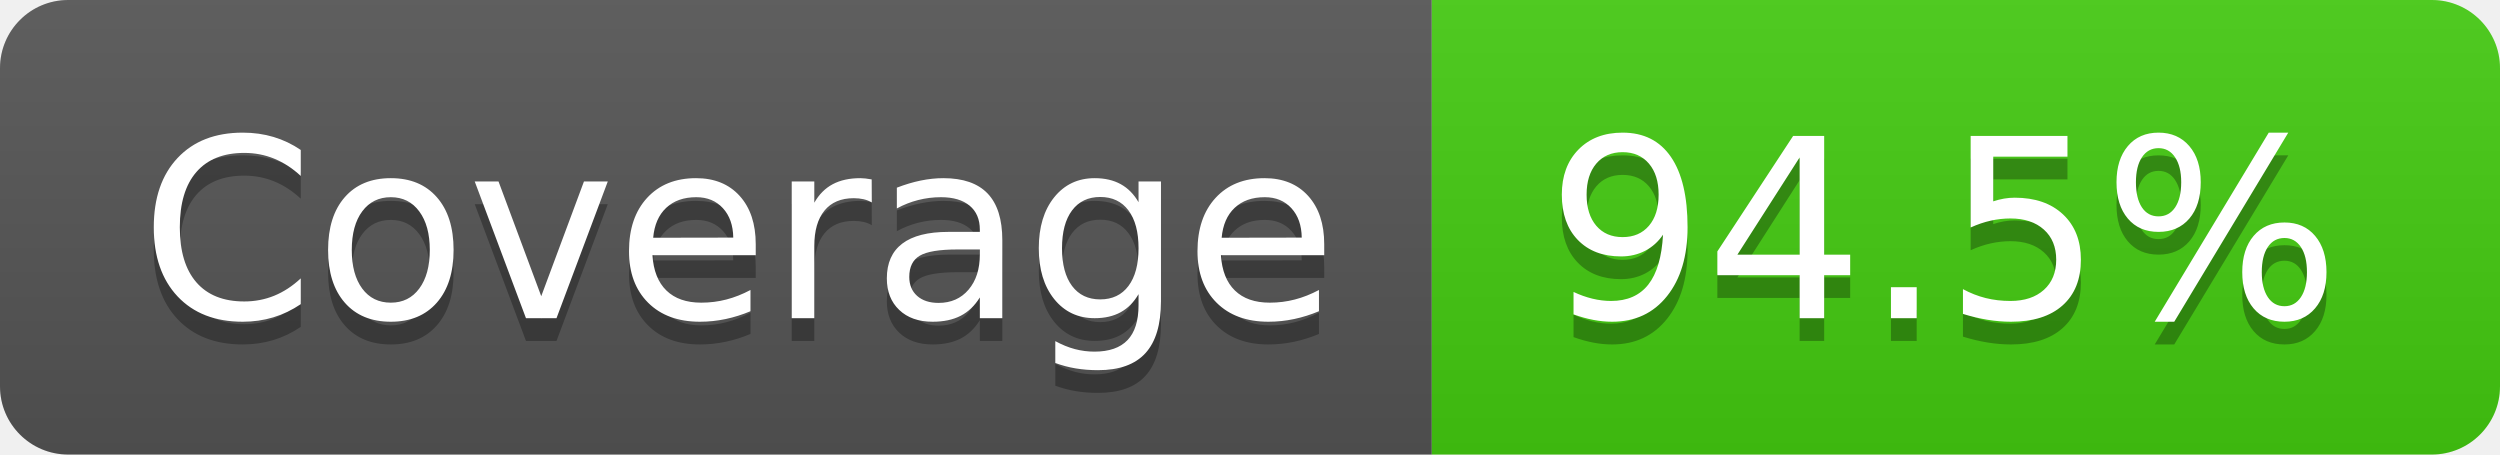
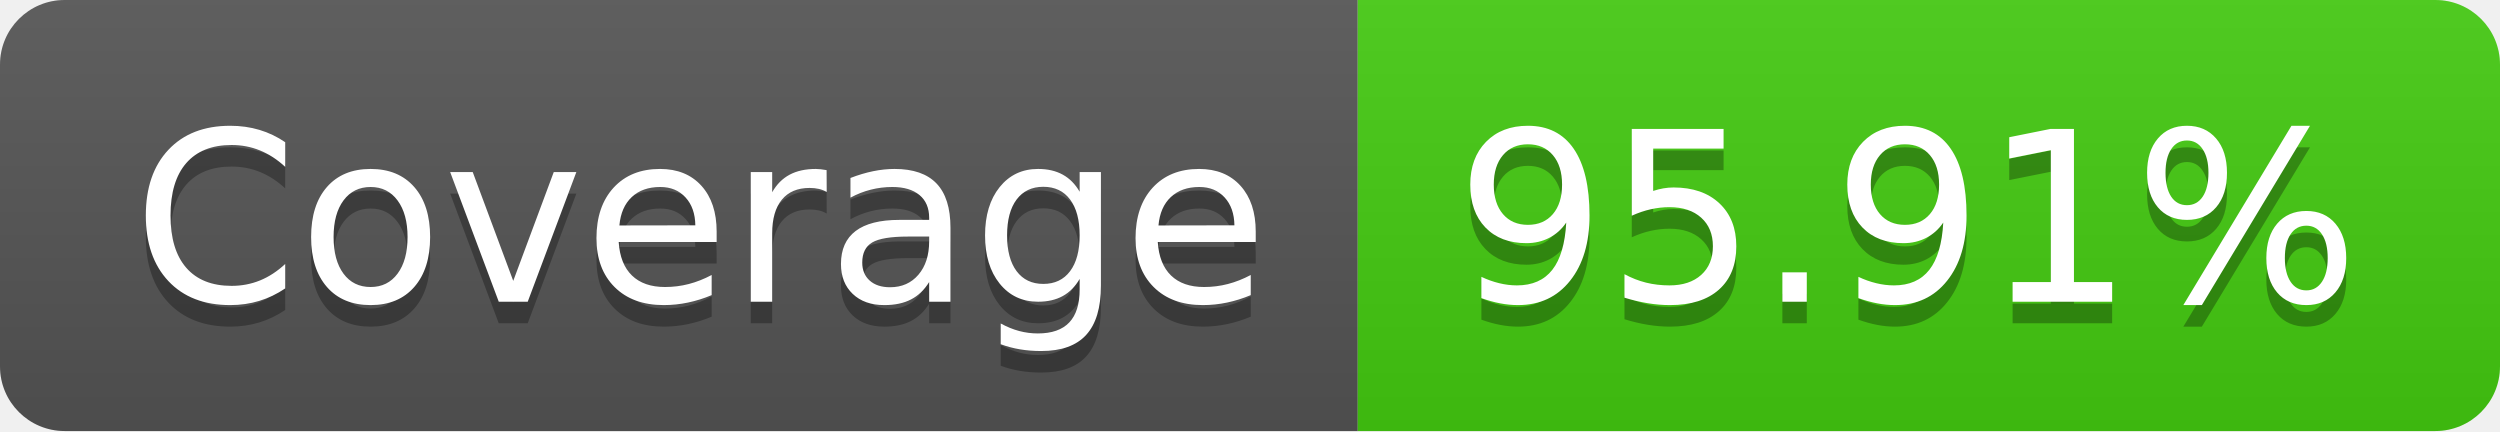
- <svg xmlns="http://www.w3.org/2000/svg" width="110" height="20" role="img" aria-label="Coverage: 94.5%">
+ <svg xmlns="http://www.w3.org/2000/svg" width="116" height="20" role="img" aria-label="Coverage: 95.91%">
  <linearGradient id="s" x2="0" y2="100%">
    <stop offset="0" stop-color="#bbb" stop-opacity=".1" />
    <stop offset="1" stop-opacity=".1" />
  </linearGradient>
  <clipPath id="r">
-     <rect width="110" height="20" rx="3" fill="#fff" />
+     <rect width="116" height="20" rx="3" fill="#fff" />
  </clipPath>
  <g clip-path="url(#r)">
    <rect width="63" height="20" fill="#555" />
-     <rect x="63" width="47" height="20" fill="#4c1" />
-     <rect width="110" height="20" fill="url(#s)" />
+     <rect x="63" width="53" height="20" fill="#4c1" />
+     <rect width="116" height="20" fill="url(#s)" />
  </g>
  <g fill="#fff" text-anchor="middle" font-family="Verdana,Geneva,DejaVu Sans,sans-serif" text-rendering="geometricPrecision" font-size="110">
    <text aria-hidden="true" x="325" y="150" fill="#010101" fill-opacity=".3" transform="scale(.1)" textLength="530">Coverage</text>
    <text x="325" y="140" transform="scale(.1)" fill="#fff" textLength="530">Coverage</text>
-     <text aria-hidden="true" x="855" y="150" fill="#010101" fill-opacity=".3" transform="scale(.1)" textLength="370">94.5%</text>
-     <text x="855" y="140" transform="scale(.1)" fill="#fff" textLength="370">94.5%</text>
+     <text aria-hidden="true" x="885" y="150" fill="#010101" fill-opacity=".3" transform="scale(.1)" textLength="430">95.91%</text>
+     <text x="885" y="140" transform="scale(.1)" fill="#fff" textLength="430">95.91%</text>
  </g>
</svg>
